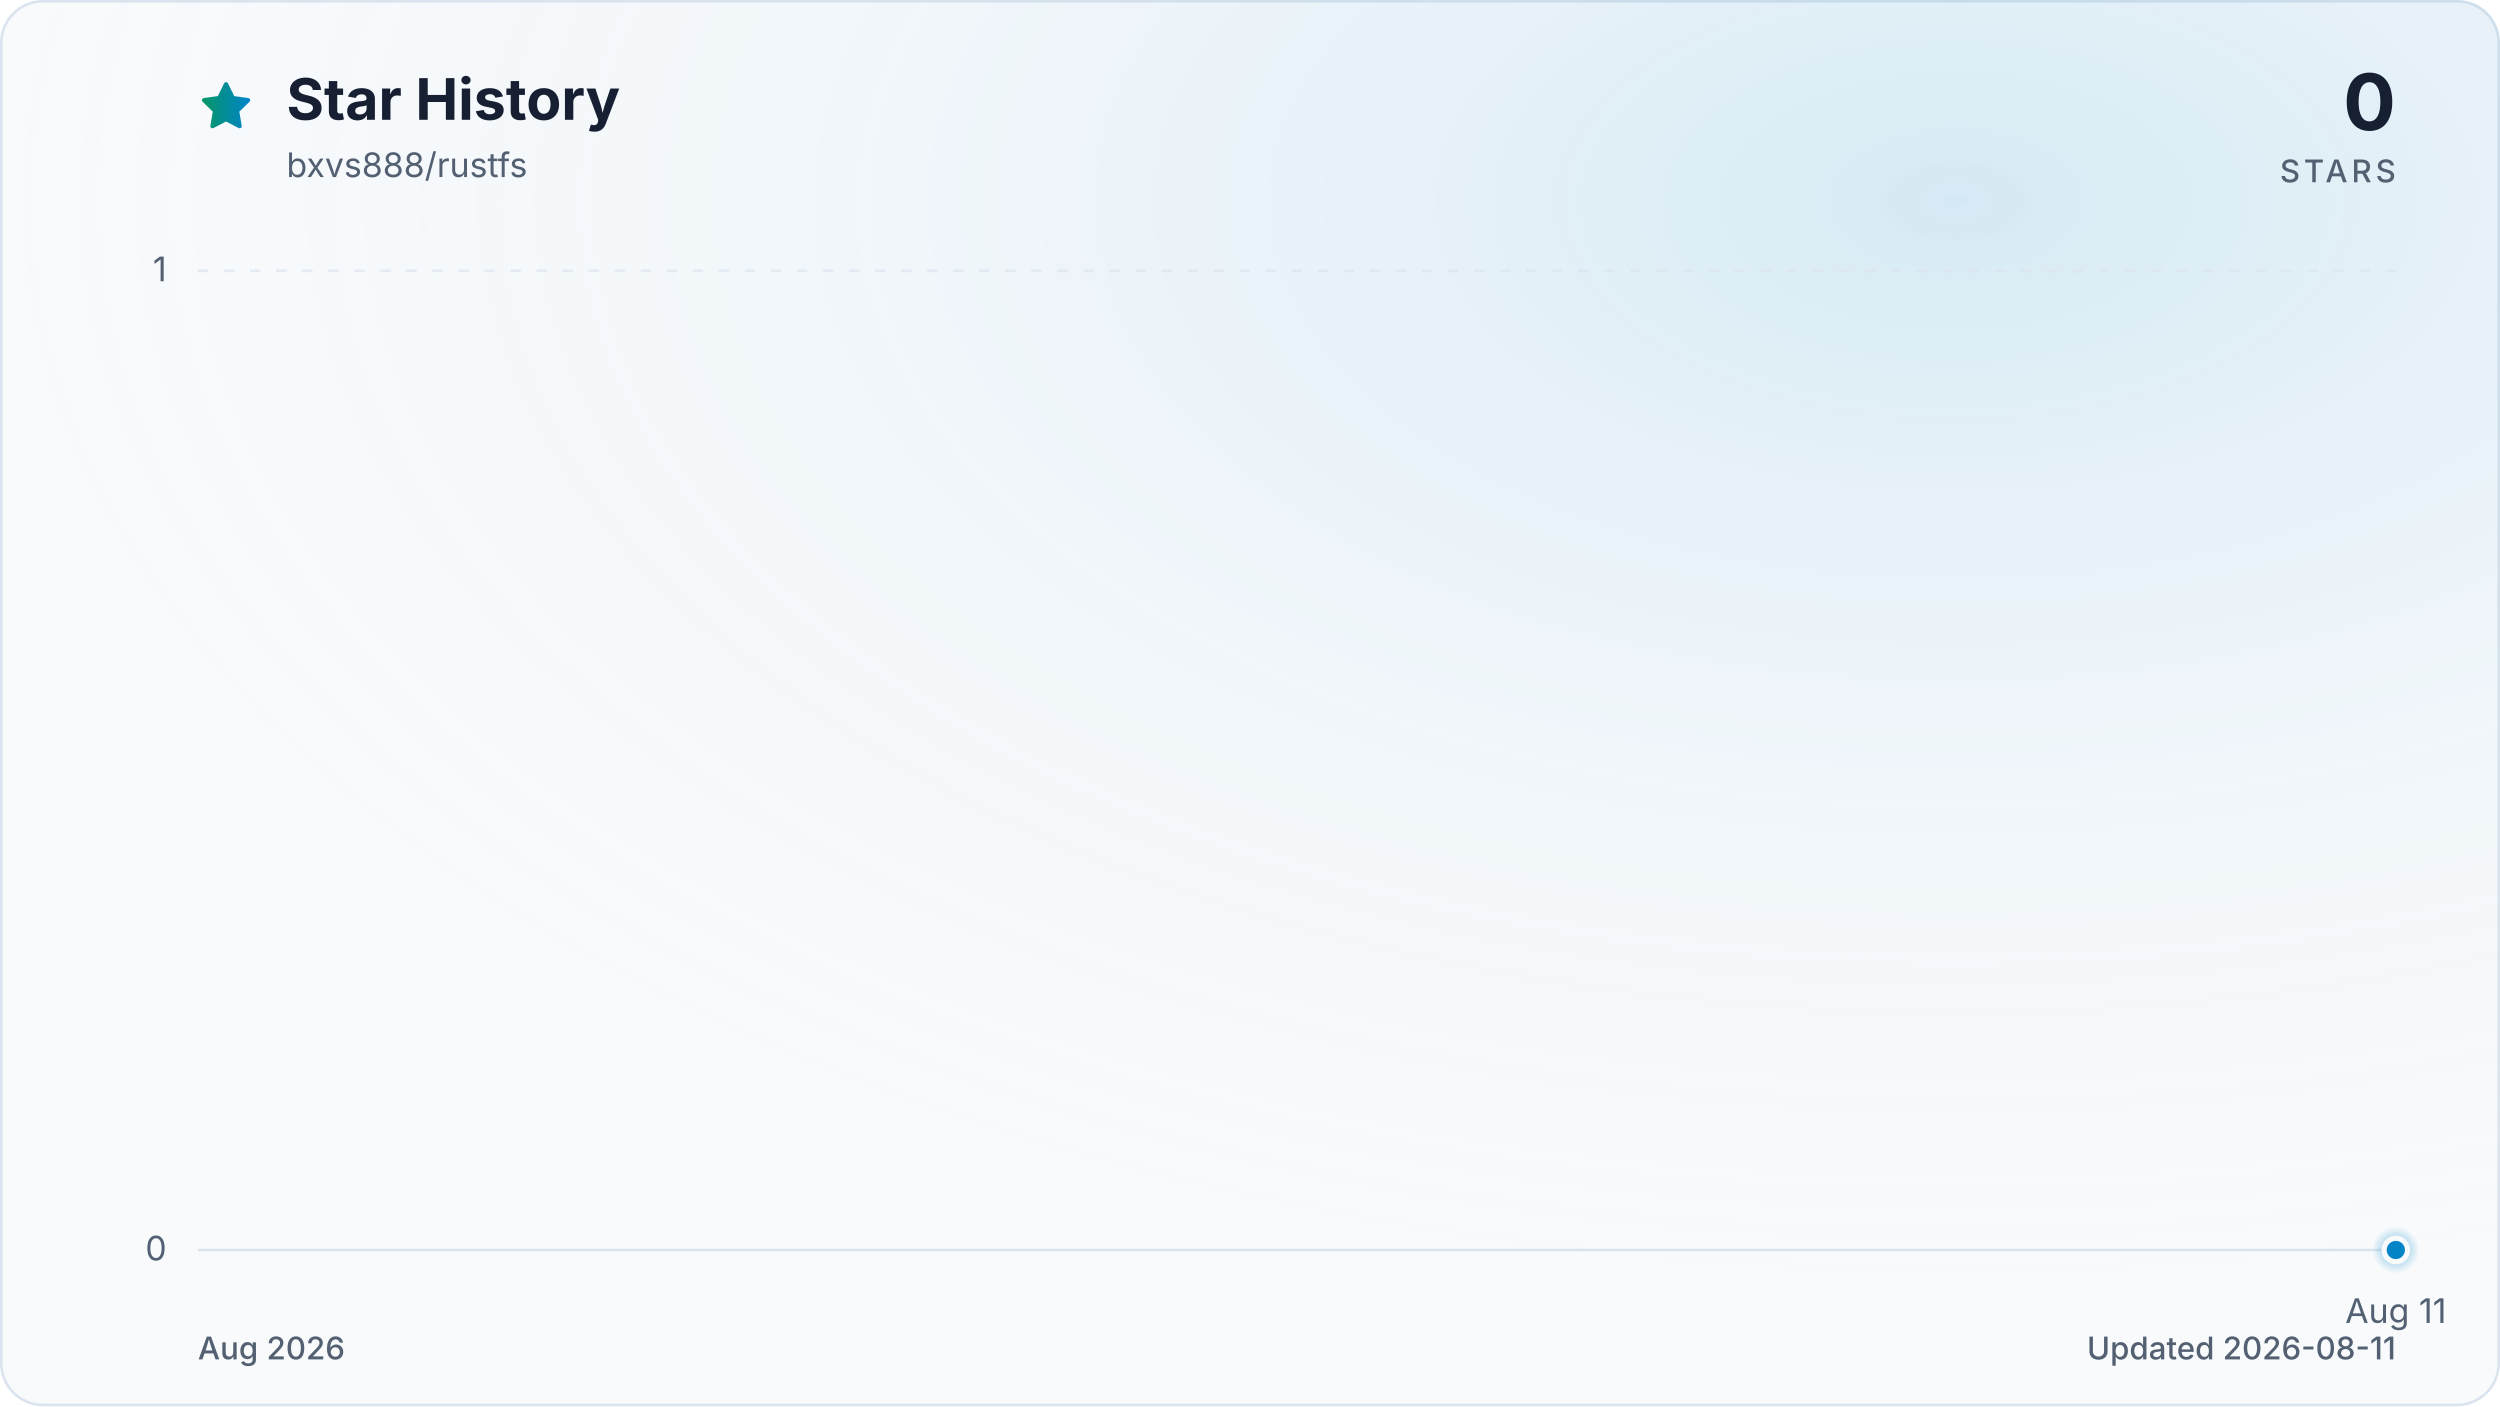
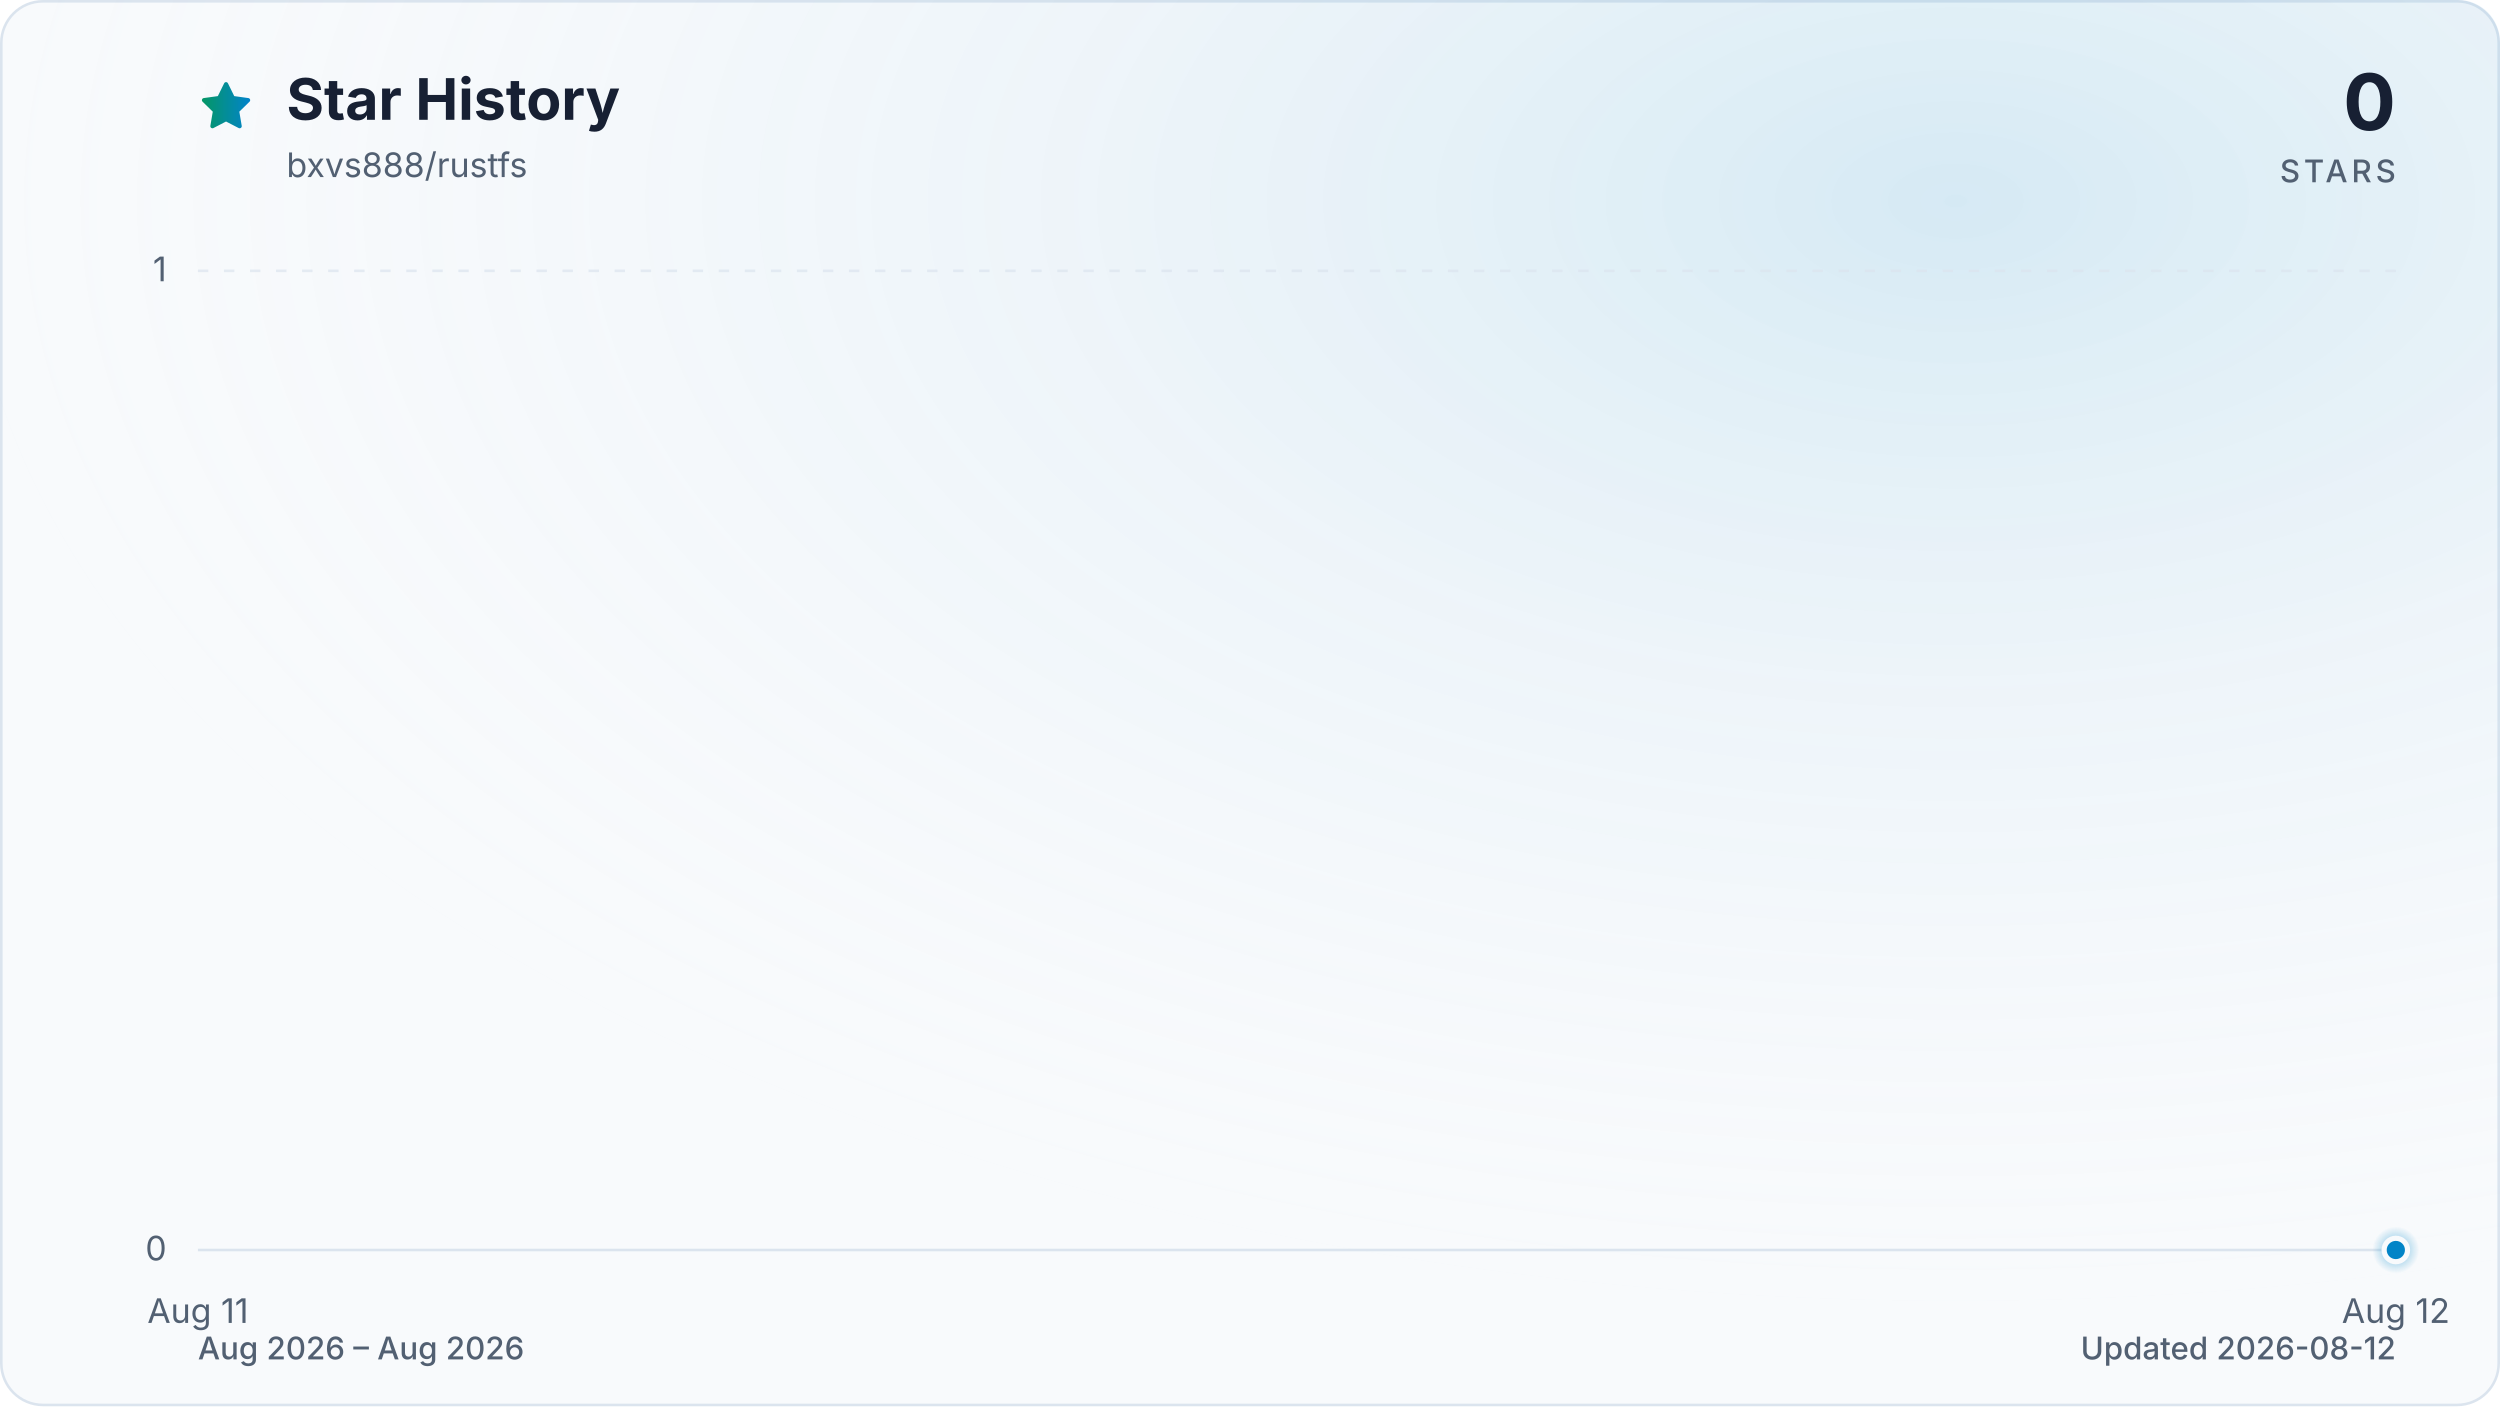
<svg xmlns="http://www.w3.org/2000/svg" viewBox="0 0 960 540" role="img" aria-labelledby="title description" data-style="gradient" data-variant="glow" data-animated="true">
  <defs>
    <linearGradient id="trend" x1="0" y1="0" x2="1" y2="0">
      <stop offset="0%" stop-color="#059669" />
      <stop offset="100%" stop-color="#0284c7" />
    </linearGradient>
    <linearGradient id="area" x1="0" y1="0" x2="0" y2="1">
      <stop offset="0%" stop-color="#059669" stop-opacity="0.30" />
      <stop offset="55%" stop-color="#0284c7" stop-opacity="0.10" />
      <stop offset="100%" stop-color="#0284c7" stop-opacity="0.01" />
    </linearGradient>
    <radialGradient id="marker-halo" cx="50%" cy="50%" r="50%">
      <stop offset="0%" stop-color="#0284c7" stop-opacity="0.55" />
      <stop offset="100%" stop-color="#0284c7" stop-opacity="0" />
    </radialGradient>
    <radialGradient id="surface-glow" cx="78%" cy="14%" r="80%">
      <stop offset="0%" stop-color="#0284c7" stop-opacity="0.14" />
      <stop offset="100%" stop-color="#f8fafc" stop-opacity="0" />
    </radialGradient>
    <filter id="trend-glow" x="-20%" y="-20%" width="140%" height="140%">
      <feGaussianBlur stdDeviation="7" />
    </filter>
  </defs>
  <style>
.trend-enter{transform-box:fill-box;transform-origin:center;animation:trend-enter 520ms cubic-bezier(0.16,1,0.3,1)}
.marker-enter{transform-box:fill-box;transform-origin:center;animation:marker-enter 320ms cubic-bezier(0.16,1,0.3,1) 200ms both}
.marker-pulse{transform-box:fill-box;transform-origin:center;animation:marker-pulse 2.6s ease-out infinite}
@keyframes trend-enter{from{opacity:.35;transform:translateY(10px)}to{opacity:1;transform:translateY(0)}}
@keyframes marker-enter{from{opacity:0;transform:scale(.4)}to{opacity:1;transform:scale(1)}}
@keyframes marker-pulse{0%{opacity:.5;transform:scale(.7)}70%,100%{opacity:0;transform:scale(2.1)}}
@media (prefers-reduced-motion:reduce){.trend-enter,.marker-enter,.marker-pulse{animation:none!important}}
@media (prefers-reduced-motion:reduce){.marker-pulse{opacity:0}}
</style>
  <rect x="0.5" y="0.5" width="959" height="539" fill="#f8fafc" stroke="#dbe4ee" stroke-width="1" rx="16" />
  <rect width="960" height="540" fill="url(#surface-glow)" rx="16" />
  <path d="M12 2.6l2.9 5.9 6.5.9-4.7 4.6 1.1 6.5-5.8-3-5.8 3 1.1-6.5-4.7-4.6 6.5-.9L12 2.6Z" transform="translate(76 30) scale(.9)" fill="url(#trend)" stroke="url(#trend)" stroke-width="1.8" stroke-linejoin="round" aria-hidden="true" />
  <text x="110" y="46" fill="#172033" font-family="ui-sans-serif, system-ui, -apple-system, BlinkMacSystemFont, 'Segoe UI', sans-serif" font-size="22" font-weight="700">Star History</text>
  <text x="110" y="68" fill="#526072" font-family="ui-sans-serif, system-ui, -apple-system, BlinkMacSystemFont, 'Segoe UI', sans-serif" font-size="13">bxvs888/rustfs</text>
  <text x="920" y="50" fill="#172033" font-family="ui-sans-serif, system-ui, -apple-system, BlinkMacSystemFont, 'Segoe UI', sans-serif" font-size="30" font-weight="700" text-anchor="end">0</text>
  <text x="920" y="70" fill="#526072" font-family="ui-sans-serif, system-ui, -apple-system, BlinkMacSystemFont, 'Segoe UI', sans-serif" font-size="12" font-weight="500" letter-spacing="1.5" text-anchor="end">STARS</text>
  <line x1="76" y1="480.0" x2="920" y2="480.0" stroke="#dbe4ee" stroke-width="1" stroke-dasharray="0" opacity="1" />
  <text x="64" y="484.0" fill="#526072" font-family="ui-sans-serif, system-ui, -apple-system, BlinkMacSystemFont, 'Segoe UI', sans-serif" font-size="13" text-anchor="end">0</text>
  <line x1="76" y1="104.0" x2="920" y2="104.0" stroke="#dbe4ee" stroke-width="1" stroke-dasharray="4 6" opacity="0.7" />
  <text x="64" y="108.0" fill="#526072" font-family="ui-sans-serif, system-ui, -apple-system, BlinkMacSystemFont, 'Segoe UI', sans-serif" font-size="13" text-anchor="end">1</text>
-   <text x="920.0" y="508" fill="#526072" font-family="ui-sans-serif, system-ui, -apple-system, BlinkMacSystemFont, 'Segoe UI', sans-serif" font-size="13" text-anchor="middle">Aug 11</text>
+   <text x="76.0" y="508" fill="#526072" font-family="ui-sans-serif, system-ui, -apple-system, BlinkMacSystemFont, 'Segoe UI', sans-serif" font-size="13" text-anchor="middle">Aug 11</text>
+   <text x="920.0" y="508" fill="#526072" font-family="ui-sans-serif, system-ui, -apple-system, BlinkMacSystemFont, 'Segoe UI', sans-serif" font-size="13" text-anchor="middle">Aug 12</text>
  <g class="trend-enter">
-     <path d="M 920.0 480.0 L 920.0 480.0 L 920.0 480.0 Z" fill="url(#area)" />
-     <path d="M 920.0 480.0" fill="none" stroke="url(#trend)" stroke-width="12" stroke-linecap="round" stroke-linejoin="round" opacity="0.16" filter="url(#trend-glow)" />
-     <path d="M 920.0 480.0" fill="none" stroke="url(#trend)" stroke-width="3" stroke-linecap="round" stroke-linejoin="round" />
+     <path d="M 76.0 480.0 L 920.0 480.0 L 920.0 480.0 L 76.0 480.0 Z" fill="url(#area)" />
+     <path d="M 76.0 480.0 L 920.0 480.0" fill="none" stroke="url(#trend)" stroke-width="12" stroke-linecap="round" stroke-linejoin="round" opacity="0.16" filter="url(#trend-glow)" />
+     <path d="M 76.0 480.0 L 920.0 480.0" fill="none" stroke="url(#trend)" stroke-width="3" stroke-linecap="round" stroke-linejoin="round" />
  </g>
  <g class="marker-enter">
    <circle class="marker-pulse" cx="920.0" cy="480.0" r="9" fill="url(#marker-halo)" />
    <circle cx="920.0" cy="480.0" r="4.5" fill="#0284c7" stroke="#f8fafc" stroke-width="2" />
  </g>
-   <text x="76" y="522" fill="#526072" font-family="ui-sans-serif, system-ui, -apple-system, BlinkMacSystemFont, 'Segoe UI', sans-serif" font-size="12" font-weight="500">Aug 2026</text>
-   <text x="920" y="522" fill="#526072" font-family="ui-sans-serif, system-ui, -apple-system, BlinkMacSystemFont, 'Segoe UI', sans-serif" font-size="12" font-weight="500" text-anchor="end">Updated 2026-08-11</text>
+   <text x="76" y="522" fill="#526072" font-family="ui-sans-serif, system-ui, -apple-system, BlinkMacSystemFont, 'Segoe UI', sans-serif" font-size="12" font-weight="500">Aug 2026 – Aug 2026</text>
+   <text x="920" y="522" fill="#526072" font-family="ui-sans-serif, system-ui, -apple-system, BlinkMacSystemFont, 'Segoe UI', sans-serif" font-size="12" font-weight="500" text-anchor="end">Updated 2026-08-12</text>
</svg>
